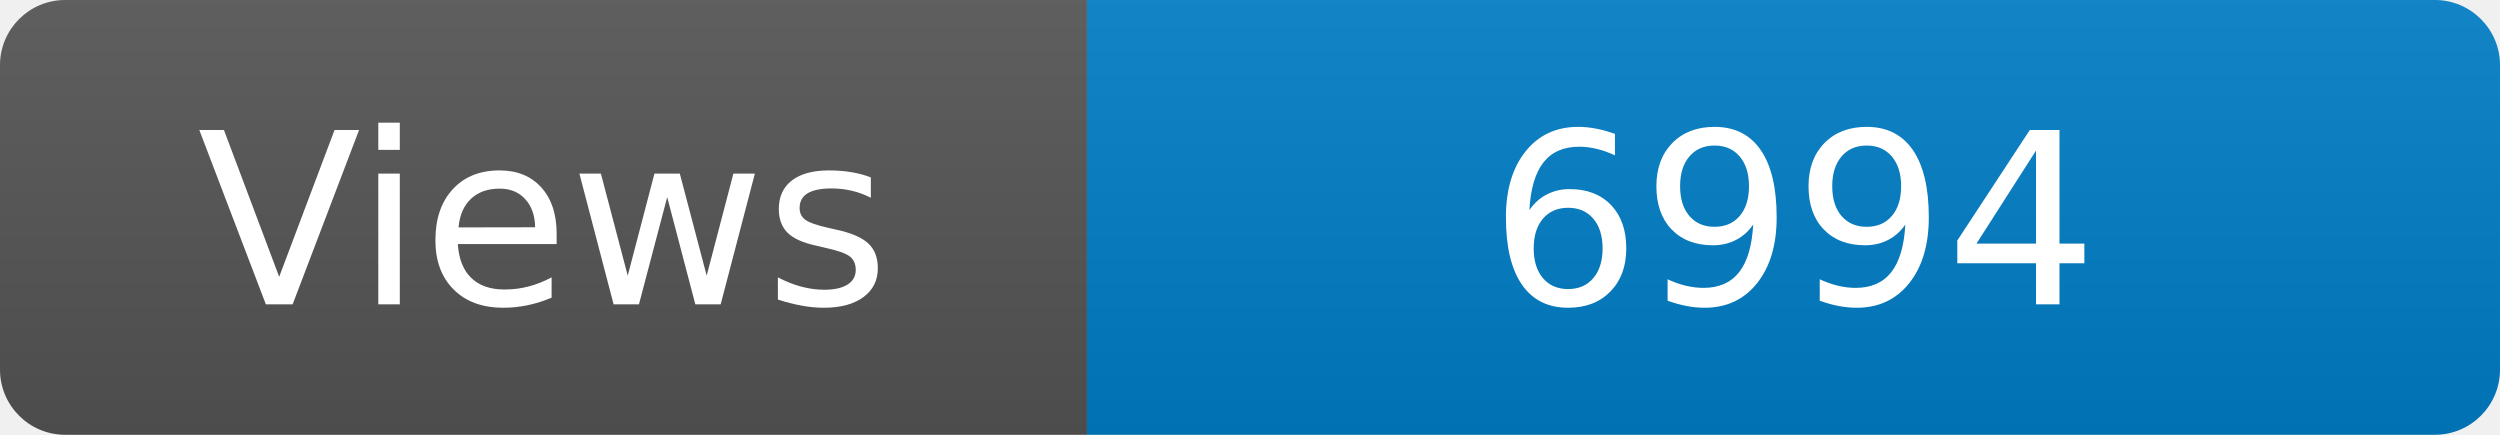
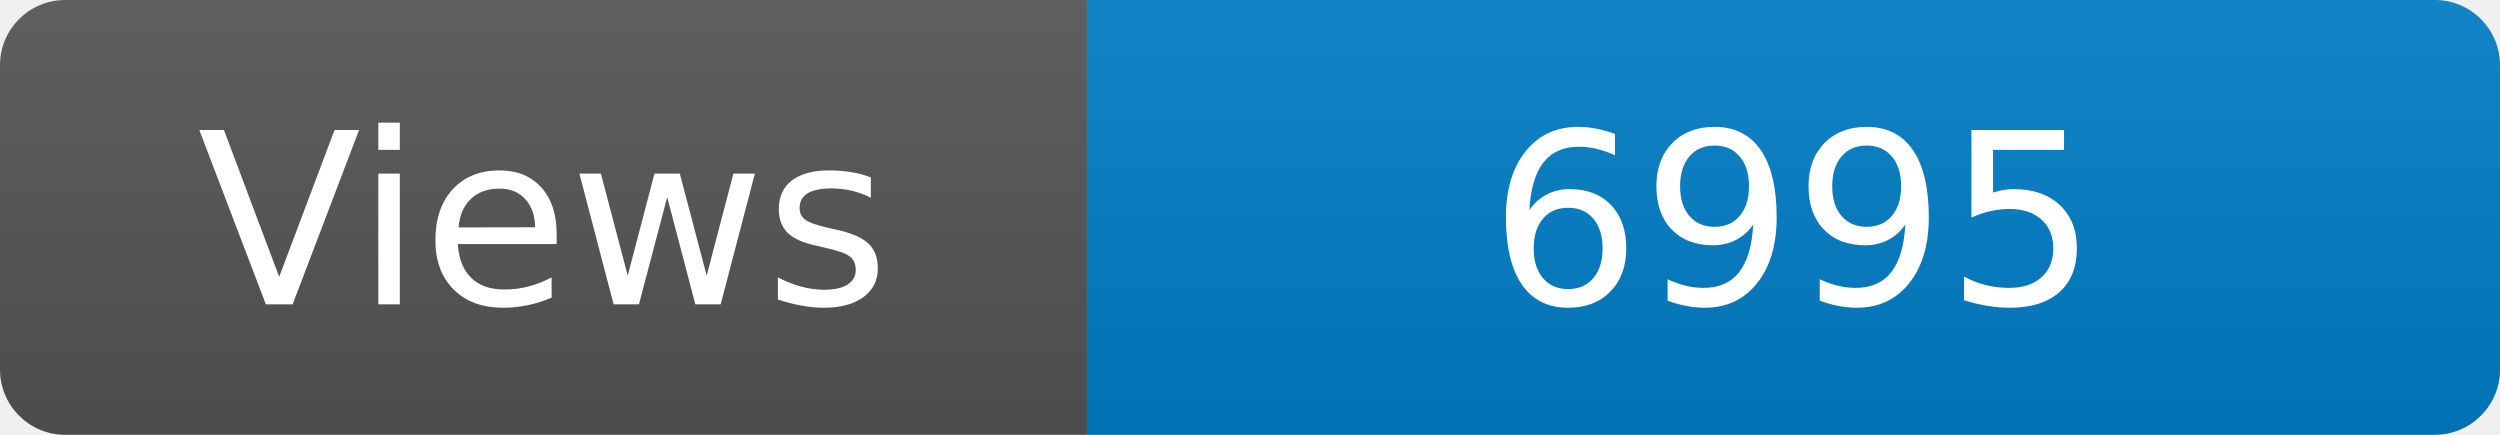
<svg xmlns="http://www.w3.org/2000/svg" width="115" height="20" role="img" aria-label="Maintained?: yes">
  <linearGradient id="s" x2="0" y2="100%">
    <stop offset="0" stop-color="#bbb" stop-opacity=".1" />
    <stop offset="1" stop-opacity=".1" />
  </linearGradient>
  <clipPath id="r">
    <rect width="115" height="20" rx="3" fill="#fff" />
  </clipPath>
  <g clip-path="url(#r)">
    <rect width="50" height="20" fill="#555" />
    <rect x="50" width="160" height="20" fill="#007ec6" />
    <rect width="115" height="20" fill="url(#s)" />
  </g>
  <g fill="#fff" text-anchor="middle" font-family="Verdana,Geneva,DejaVu Sans,sans-serif" font-size="110">
    <text x="250" y="140" transform="scale(.1)" fill="#fff">Views</text>
-     <text x="825" y="140" transform="scale(.1)" fill="#fff">6994</text>
+     <text x="825" y="140" transform="scale(.1)" fill="#fff">6995</text>
  </g>
</svg>
